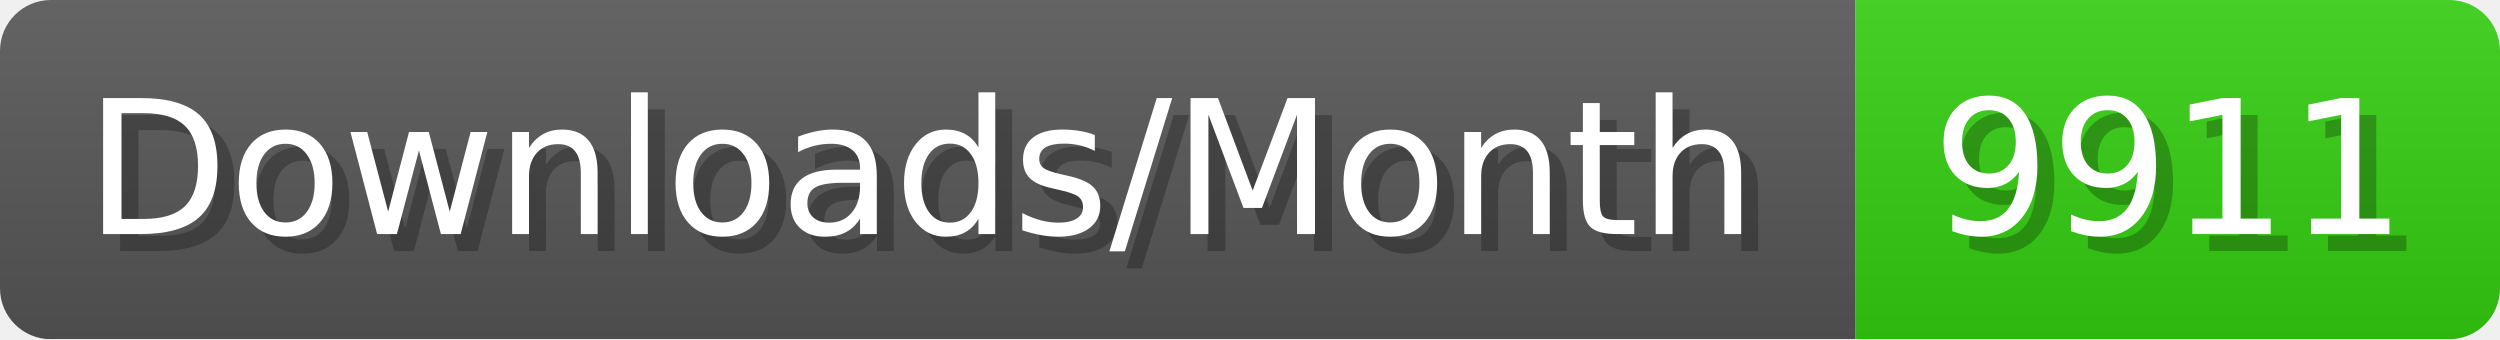
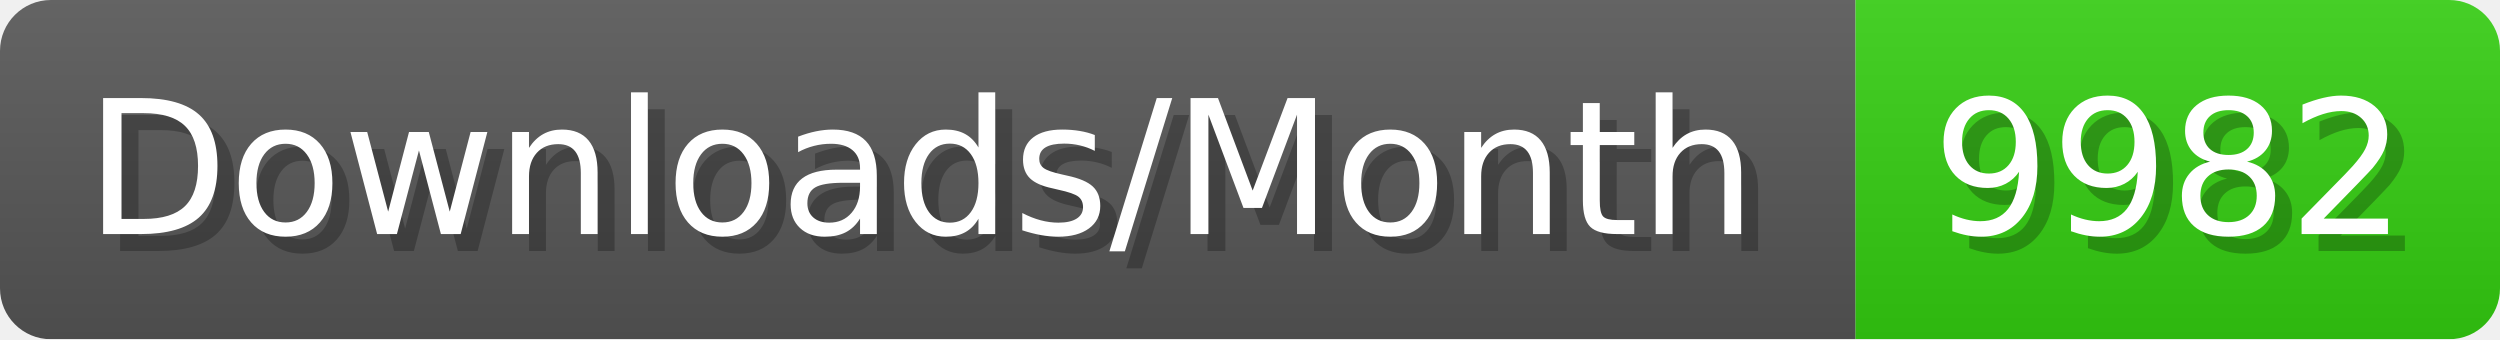
- <svg xmlns="http://www.w3.org/2000/svg" width="147.4" height="20" viewBox="0 0 1474 200" role="img" aria-label="Downloads/Month: 9911">
+ <svg xmlns="http://www.w3.org/2000/svg" width="147.4" height="20" viewBox="0 0 1474 200" role="img" aria-label="Downloads/Month: 9982">
  <linearGradient id="YlXUI" x2="0" y2="100%">
    <stop offset="0" stop-opacity=".1" stop-color="#EEE" />
    <stop offset="1" stop-opacity=".1" />
  </linearGradient>
  <mask id="JHhop">
    <rect width="1474" height="200" rx="30" fill="#FFF" />
  </mask>
  <g mask="url(#JHhop)">
    <rect width="1094" height="200" fill="#555" />
    <rect width="380" height="200" fill="#3C1" x="1094" />
    <rect width="1474" height="200" fill="url(#YlXUI)" />
  </g>
  <g aria-hidden="true" fill="#fff" text-anchor="start" font-family="Verdana,DejaVu Sans,sans-serif" font-size="110">
    <text x="60" y="148" textLength="994" fill="#000" opacity="0.25">Downloads/Month</text>
    <text x="50" y="138" textLength="994">Downloads/Month</text>
-     <text x="1149" y="148" textLength="280" fill="#000" opacity="0.25">9911</text>
-     <text x="1139" y="138" textLength="280">9911</text>
+     <text x="1149" y="148" textLength="280" fill="#000" opacity="0.25">9982</text>
+     <text x="1139" y="138" textLength="280">9982</text>
  </g>
</svg>
